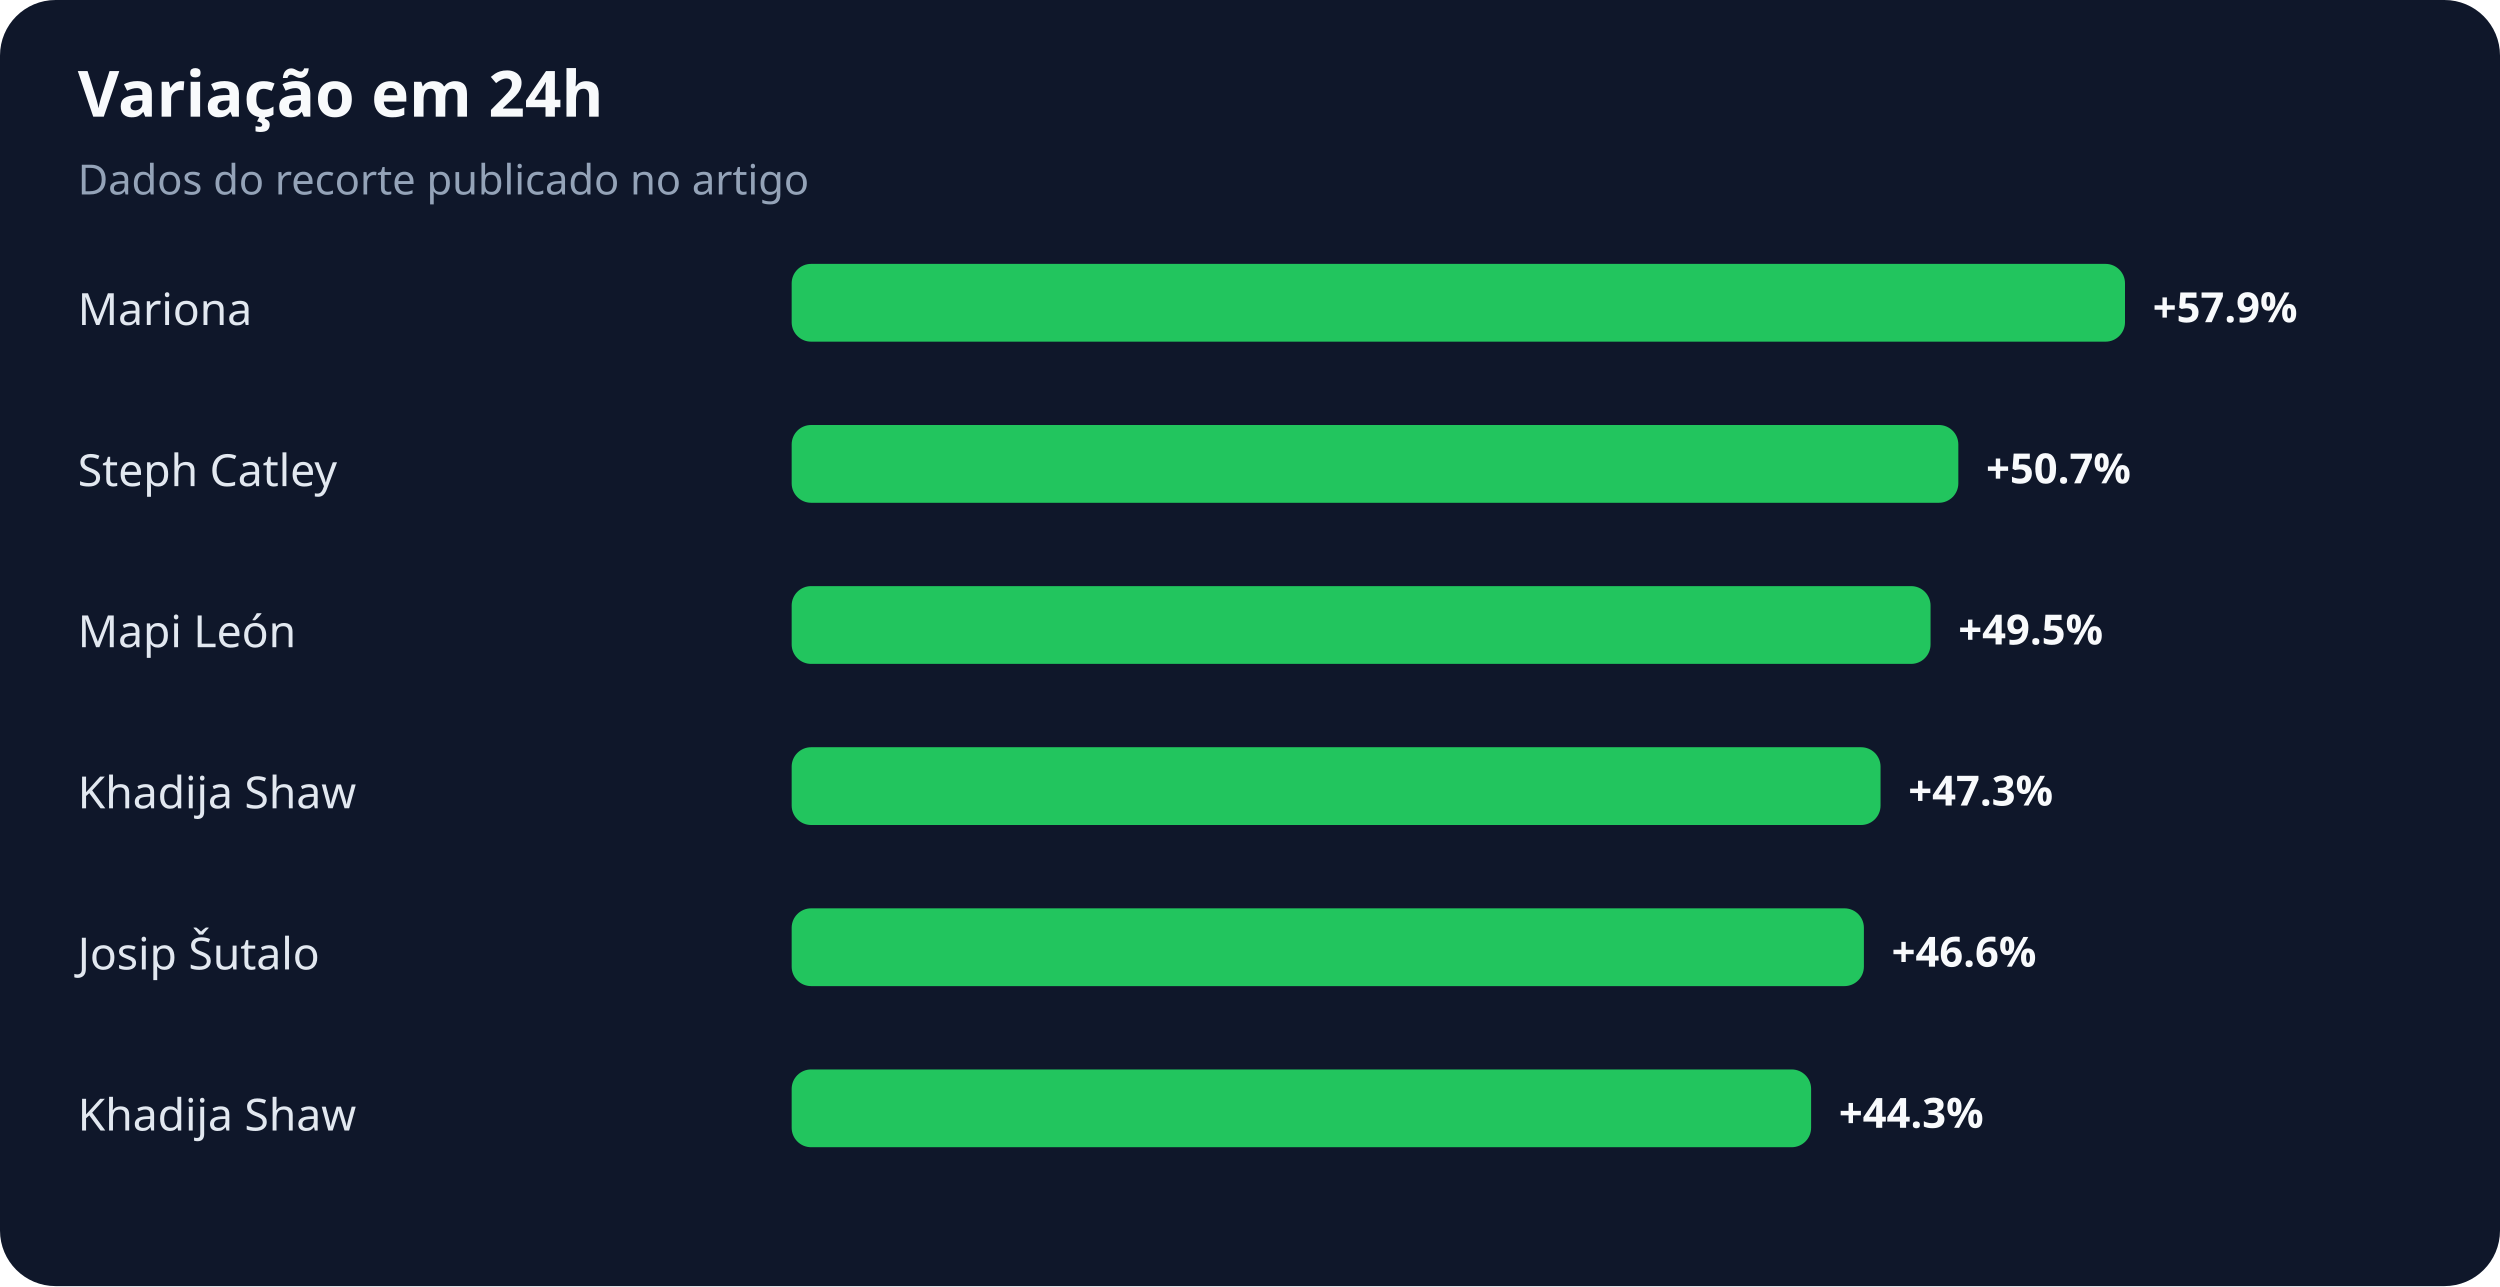
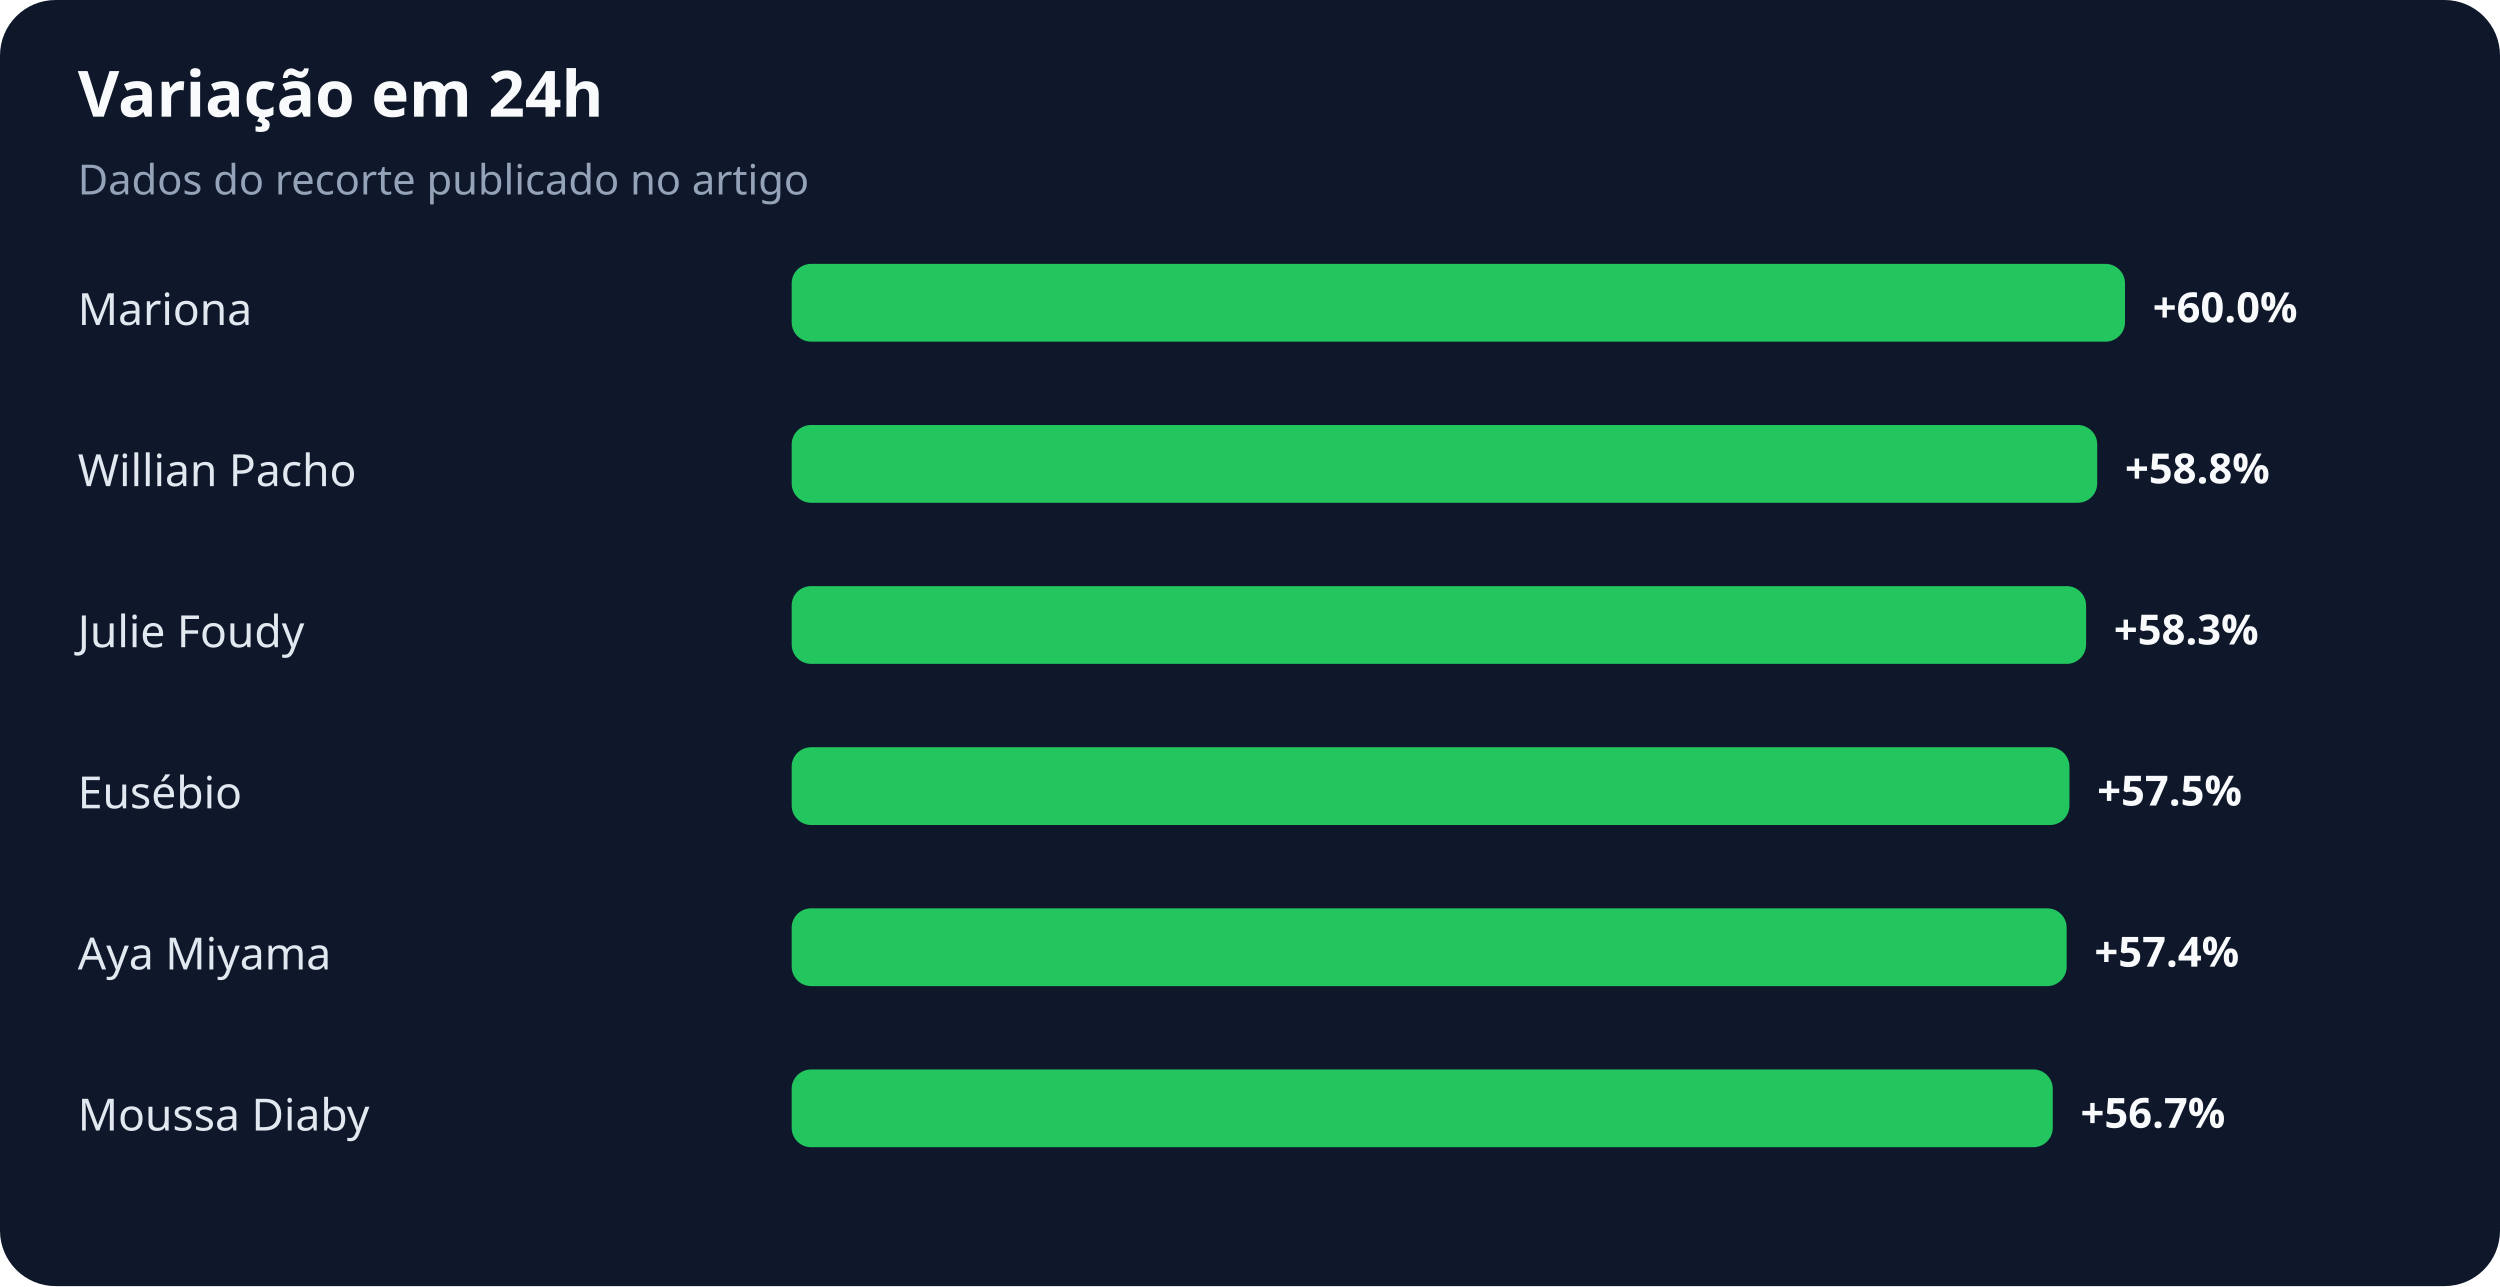
<svg xmlns="http://www.w3.org/2000/svg" width="900" height="463" viewBox="0 0 900 463" role="img" aria-labelledby="title desc">
  <rect width="100%" height="100%" rx="20" fill="#0f172a" />
  <text x="28" y="42" fill="#f8fafc" font-family="system-ui,sans-serif" font-size="23" font-weight="700">Variação em 24h</text>
  <text x="28" y="70" fill="#94a3b8" font-family="system-ui,sans-serif" font-size="15">Dados do recorte publicado no artigo</text>
  <text x="28" y="117" fill="#e2e8f0" font-family="system-ui,sans-serif" font-size="16">Mariona</text>
  <rect x="285" y="95" width="480" height="28" rx="7" fill="#22c55e" />
-   <text x="775" y="116" fill="#f8fafc" font-family="system-ui,sans-serif" font-size="15" font-weight="700">+57.9%</text>
-   <text x="28" y="175" fill="#e2e8f0" font-family="system-ui,sans-serif" font-size="16">Steph Catley</text>
-   <rect x="285" y="153" width="420" height="28" rx="7" fill="#22c55e" />
-   <text x="715" y="174" fill="#f8fafc" font-family="system-ui,sans-serif" font-size="15" font-weight="700">+50.7%</text>
-   <text x="28" y="233" fill="#e2e8f0" font-family="system-ui,sans-serif" font-size="16">Mapi León</text>
-   <rect x="285" y="211" width="410" height="28" rx="7" fill="#22c55e" />
-   <text x="705" y="232" fill="#f8fafc" font-family="system-ui,sans-serif" font-size="15" font-weight="700">+49.5%</text>
-   <text x="28" y="291" fill="#e2e8f0" font-family="system-ui,sans-serif" font-size="16">Khadija Shaw</text>
-   <rect x="285" y="269" width="392" height="28" rx="7" fill="#22c55e" />
-   <text x="687" y="290" fill="#f8fafc" font-family="system-ui,sans-serif" font-size="15" font-weight="700">+47.3%</text>
-   <text x="28" y="349" fill="#e2e8f0" font-family="system-ui,sans-serif" font-size="16">Josip Šutalo</text>
-   <rect x="285" y="327" width="386" height="28" rx="7" fill="#22c55e" />
-   <text x="681" y="348" fill="#f8fafc" font-family="system-ui,sans-serif" font-size="15" font-weight="700">+46.6%</text>
-   <text x="28" y="407" fill="#e2e8f0" font-family="system-ui,sans-serif" font-size="16">Khadija Shaw</text>
-   <rect x="285" y="385" width="367" height="28" rx="7" fill="#22c55e" />
-   <text x="662" y="406" fill="#f8fafc" font-family="system-ui,sans-serif" font-size="15" font-weight="700">+44.3%</text>
+   <text x="775" y="116" fill="#f8fafc" font-family="system-ui,sans-serif" font-size="15" font-weight="700">+60.0%</text>
+   <text x="28" y="175" fill="#e2e8f0" font-family="system-ui,sans-serif" font-size="16">Willian Pacho</text>
+   <rect x="285" y="153" width="470" height="28" rx="7" fill="#22c55e" />
+   <text x="765" y="174" fill="#f8fafc" font-family="system-ui,sans-serif" font-size="15" font-weight="700">+58.8%</text>
+   <text x="28" y="233" fill="#e2e8f0" font-family="system-ui,sans-serif" font-size="16">Julie Foudy</text>
+   <rect x="285" y="211" width="466" height="28" rx="7" fill="#22c55e" />
+   <text x="761" y="232" fill="#f8fafc" font-family="system-ui,sans-serif" font-size="15" font-weight="700">+58.3%</text>
+   <text x="28" y="291" fill="#e2e8f0" font-family="system-ui,sans-serif" font-size="16">Eusébio</text>
+   <rect x="285" y="269" width="460" height="28" rx="7" fill="#22c55e" />
+   <text x="755" y="290" fill="#f8fafc" font-family="system-ui,sans-serif" font-size="15" font-weight="700">+57.5%</text>
+   <text x="28" y="349" fill="#e2e8f0" font-family="system-ui,sans-serif" font-size="16">Aya Miyama</text>
+   <rect x="285" y="327" width="459" height="28" rx="7" fill="#22c55e" />
+   <text x="754" y="348" fill="#f8fafc" font-family="system-ui,sans-serif" font-size="15" font-weight="700">+57.4%</text>
+   <text x="28" y="407" fill="#e2e8f0" font-family="system-ui,sans-serif" font-size="16">Moussa Diaby</text>
+   <rect x="285" y="385" width="454" height="28" rx="7" fill="#22c55e" />
+   <text x="749" y="406" fill="#f8fafc" font-family="system-ui,sans-serif" font-size="15" font-weight="700">+56.7%</text>
</svg>
